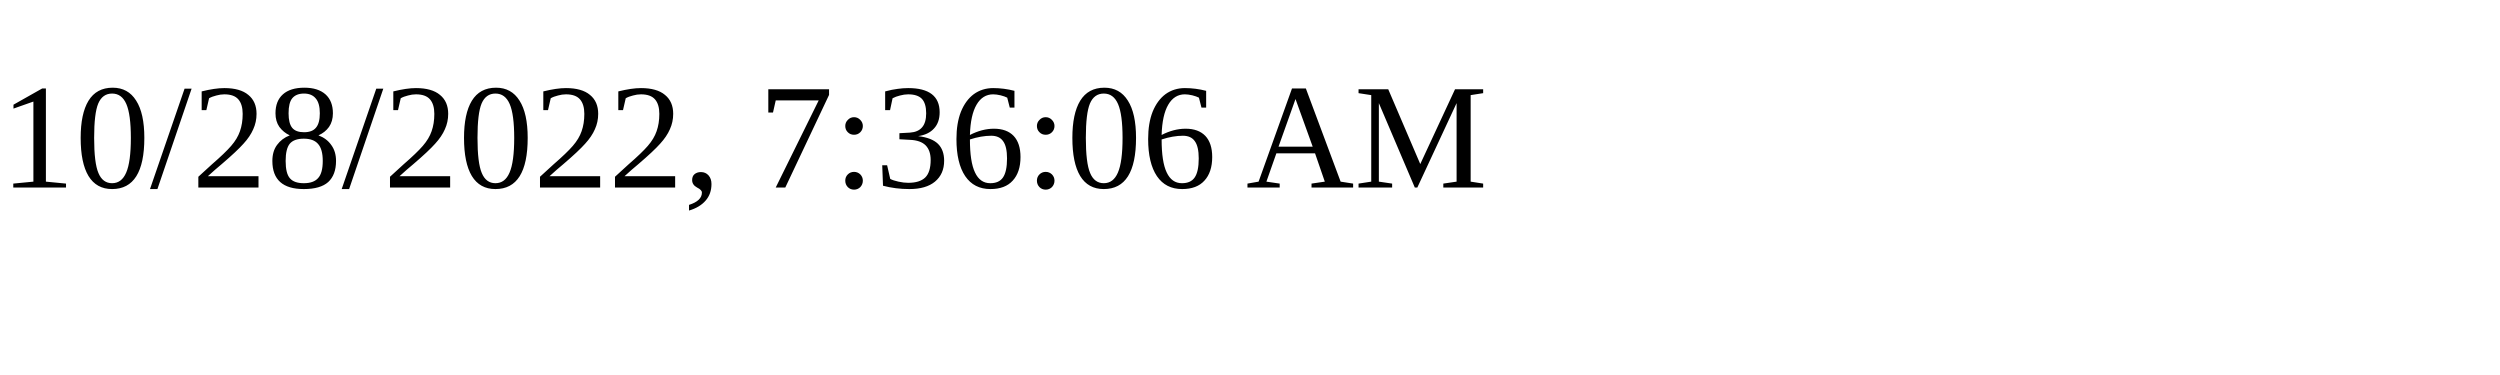
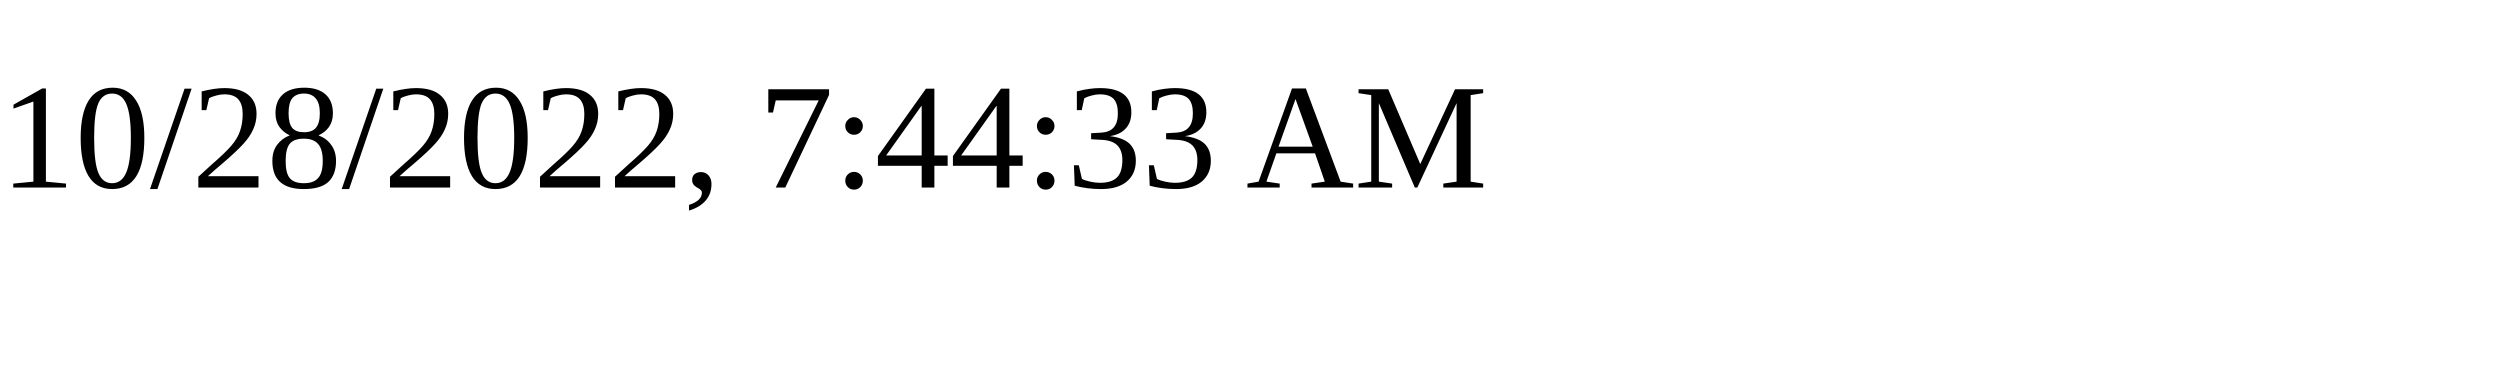
<svg xmlns="http://www.w3.org/2000/svg" height="30" width="200">
-   <text x="0" y="15">10/28/2022, 7:36:06 AM</text>
+   <text x="0" y="15">10/28/2022, 7:44:33 AM</text>
</svg>
